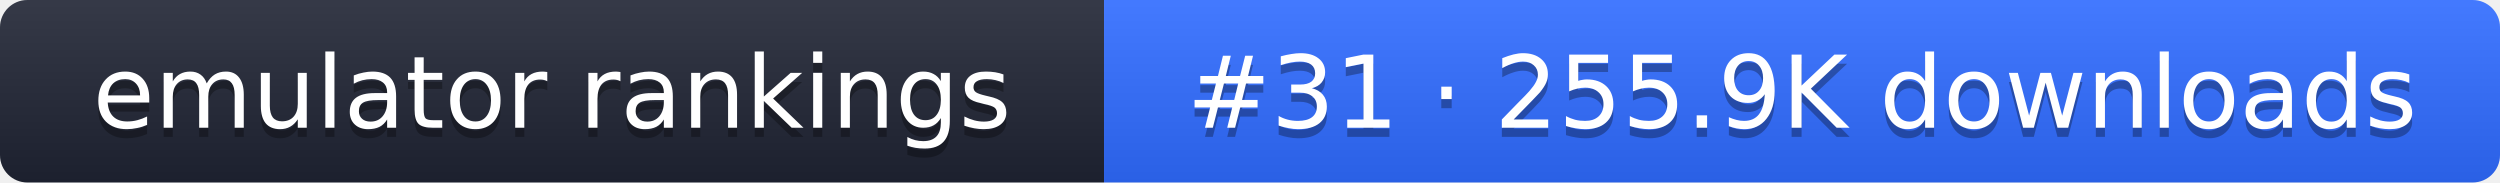
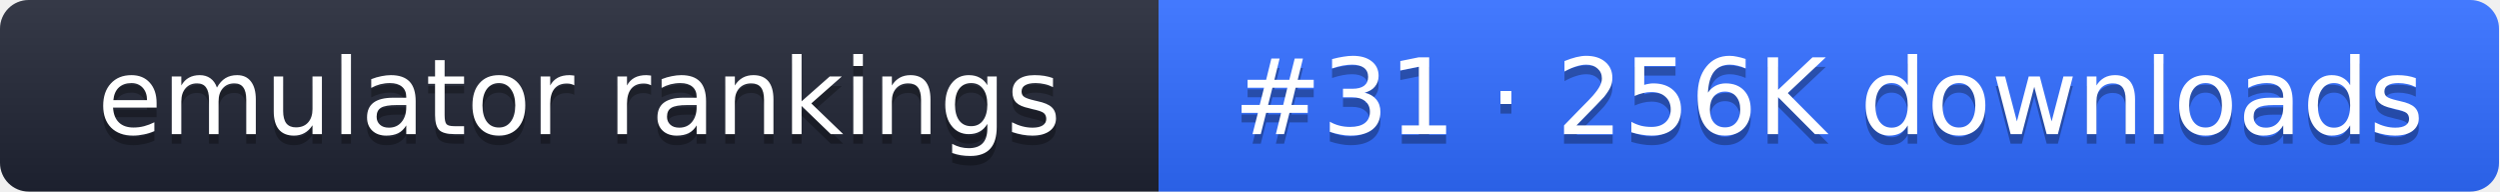
- <svg xmlns="http://www.w3.org/2000/svg" width="274" height="20" role="img" aria-label="emulator rankings: #31 · 255.9K downloads">
+ <svg xmlns="http://www.w3.org/2000/svg" width="261" height="20" role="img" aria-label="emulator rankings: #31 · 256K downloads">
  <linearGradient id="g" x2="0" y2="100%">
    <stop offset="0" stop-color="#fff" stop-opacity=".1" />
    <stop offset="1" stop-opacity=".1" />
  </linearGradient>
  <clipPath id="r">
-     <rect width="274" height="20" rx="3" fill="#fff" />
+     <rect width="261" height="20" rx="3" fill="#fff" />
  </clipPath>
  <g clip-path="url(#r)">
    <rect width="121" height="20" fill="#1f2433" />
-     <rect x="121" width="153" height="20" fill="#2f6bff" />
-     <rect width="274" height="20" fill="url(#g)" />
+     <rect x="121" width="140" height="20" fill="#2f6bff" />
+     <rect width="261" height="20" fill="url(#g)" />
  </g>
  <g fill="#fff" text-anchor="middle" font-family="Verdana,DejaVu Sans,sans-serif" font-size="11">
    <text x="60.5" y="15" fill="#010101" fill-opacity=".3">emulator rankings</text>
    <text x="60.5" y="14">emulator rankings</text>
-     <text x="197.5" y="15" fill="#010101" fill-opacity=".3">#31 · 255.9K downloads</text>
-     <text x="197.5" y="14">#31 · 255.9K downloads</text>
+     <text x="191" y="15" fill="#010101" fill-opacity=".3">#31 · 256K downloads</text>
+     <text x="191" y="14">#31 · 256K downloads</text>
  </g>
</svg>
